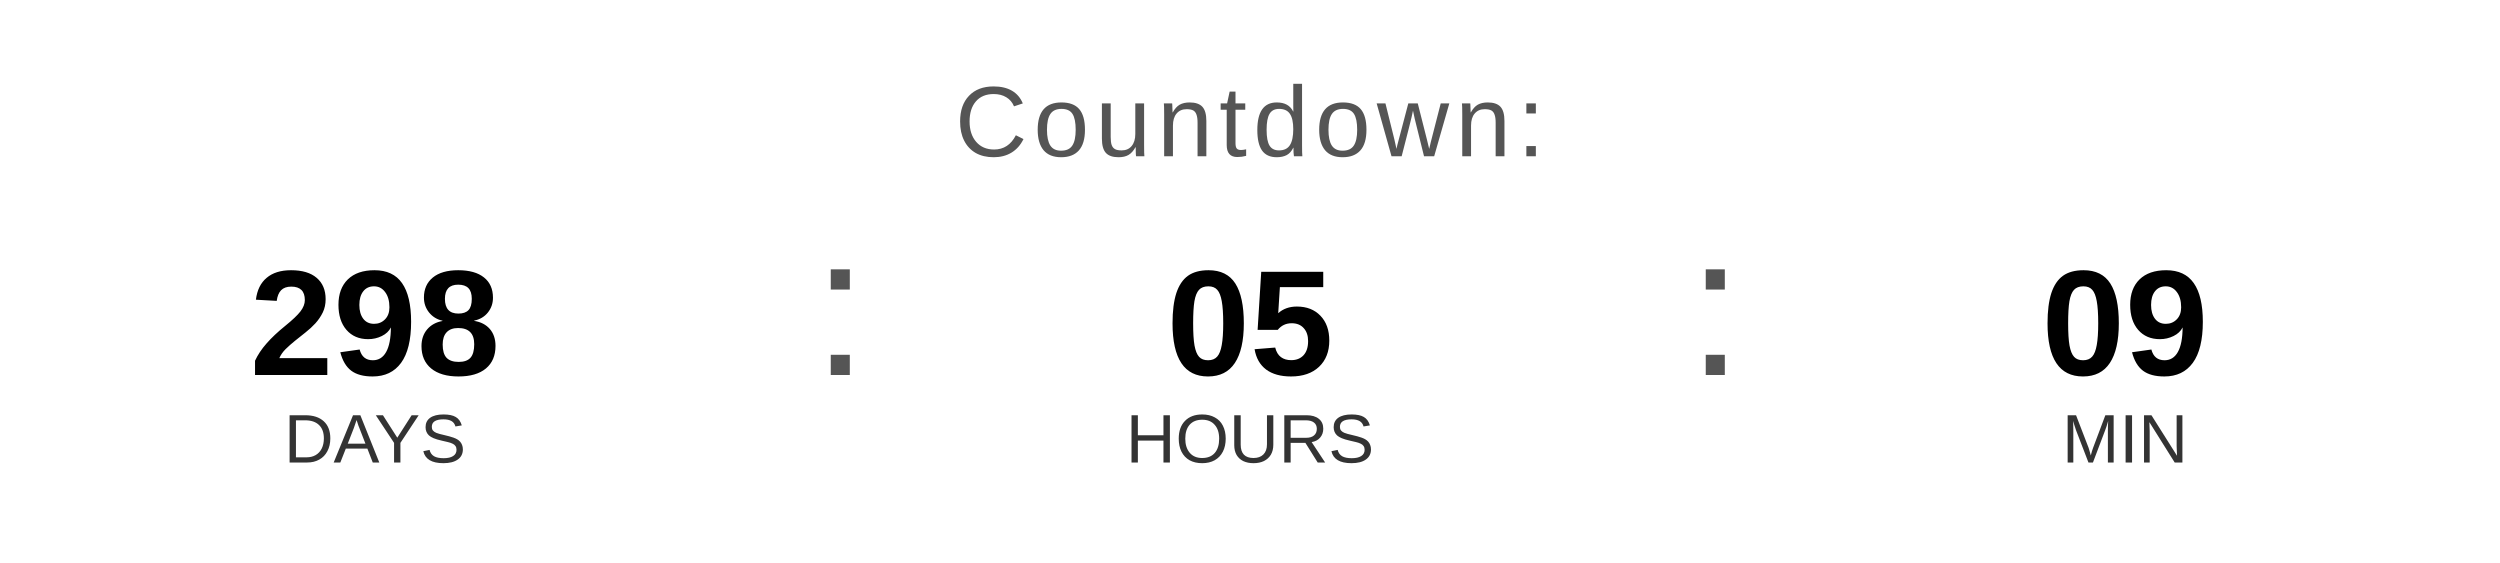
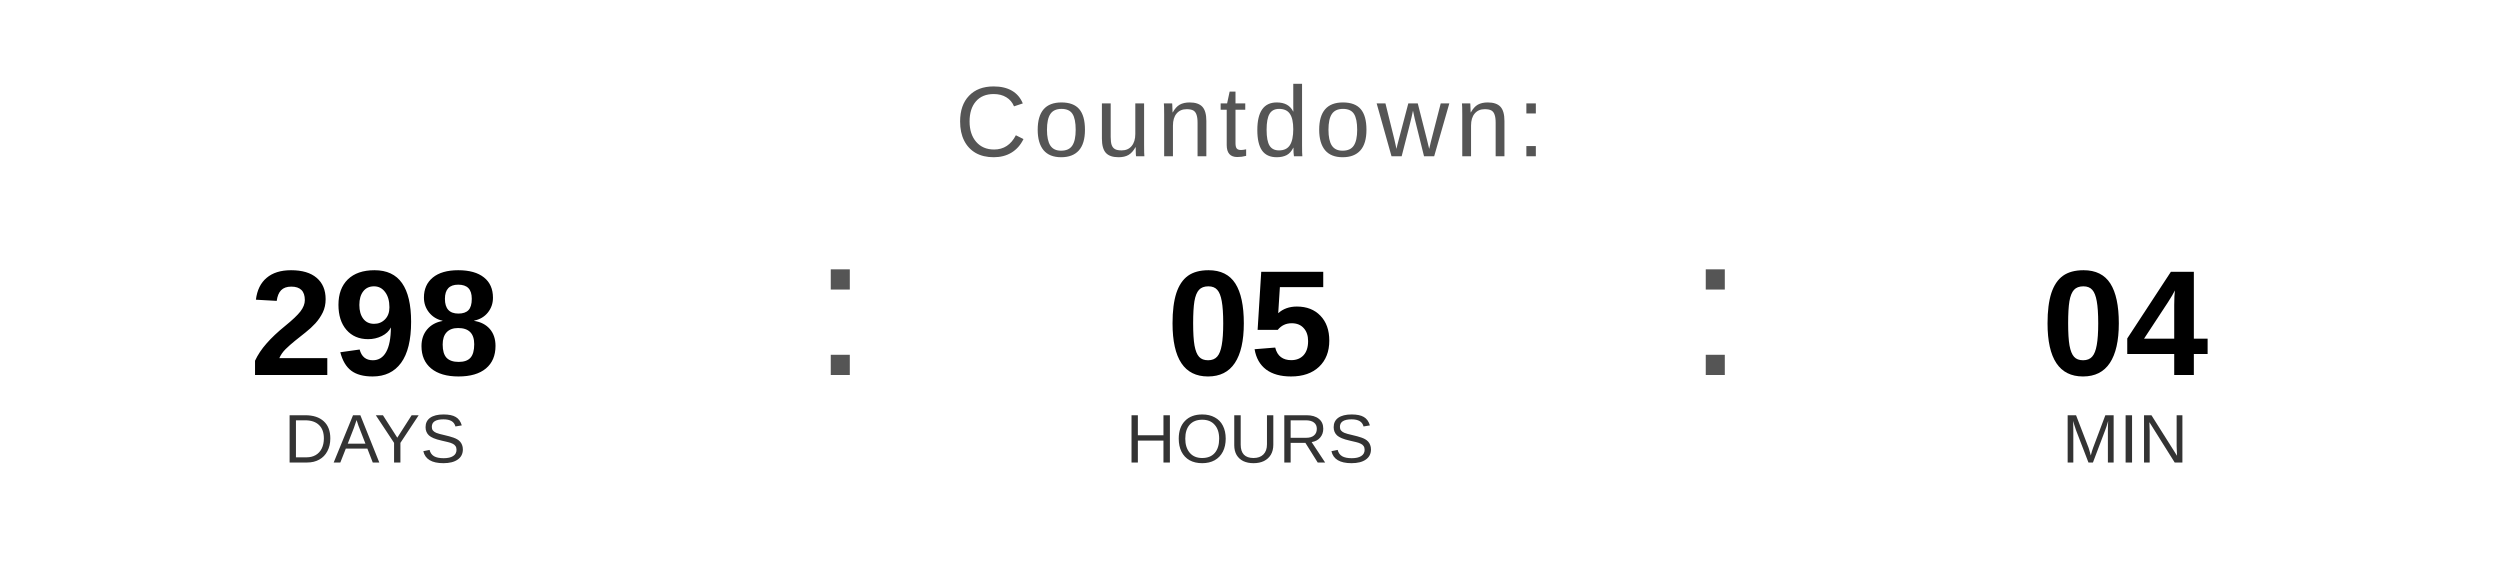
<svg xmlns="http://www.w3.org/2000/svg" width="400" height="90" viewBox="0 0 400 90">
  <text x="200" y="25" font-family="Arial, Helvetica, sans-serif" font-size="16" fill="#555555" text-anchor="middle" letter-spacing="1">
    Countdown:
  </text>
  <text x="60" y="60" font-family="Arial, Helvetica, sans-serif" font-size="24" font-weight="bold" fill="#000000" text-anchor="middle">298</text>
  <text x="60" y="74" font-family="Arial, Helvetica, sans-serif" font-size="11" fill="#333333" text-anchor="middle">DAYS</text>
  <text x="130" y="60" font-family="Arial, sans-serif" font-size="32" fill="#555555">:</text>
  <text x="200" y="60" font-family="Arial, Helvetica, sans-serif" font-size="24" font-weight="bold" fill="#000000" text-anchor="middle">05</text>
  <text x="200" y="74" font-family="Arial, Helvetica, sans-serif" font-size="11" fill="#333333" text-anchor="middle">HOURS</text>
  <text x="270" y="60" font-family="Arial, sans-serif" font-size="32" fill="#555555">:</text>
-   <text x="340" y="60" font-family="Arial, Helvetica, sans-serif" font-size="24" font-weight="bold" fill="#000000" text-anchor="middle">09</text>
+   <text x="340" y="60" font-family="Arial, Helvetica, sans-serif" font-size="24" font-weight="bold" fill="#000000" text-anchor="middle">04</text>
  <text x="340" y="74" font-family="Arial, Helvetica, sans-serif" font-size="11" fill="#333333" text-anchor="middle">MIN</text>
</svg>
